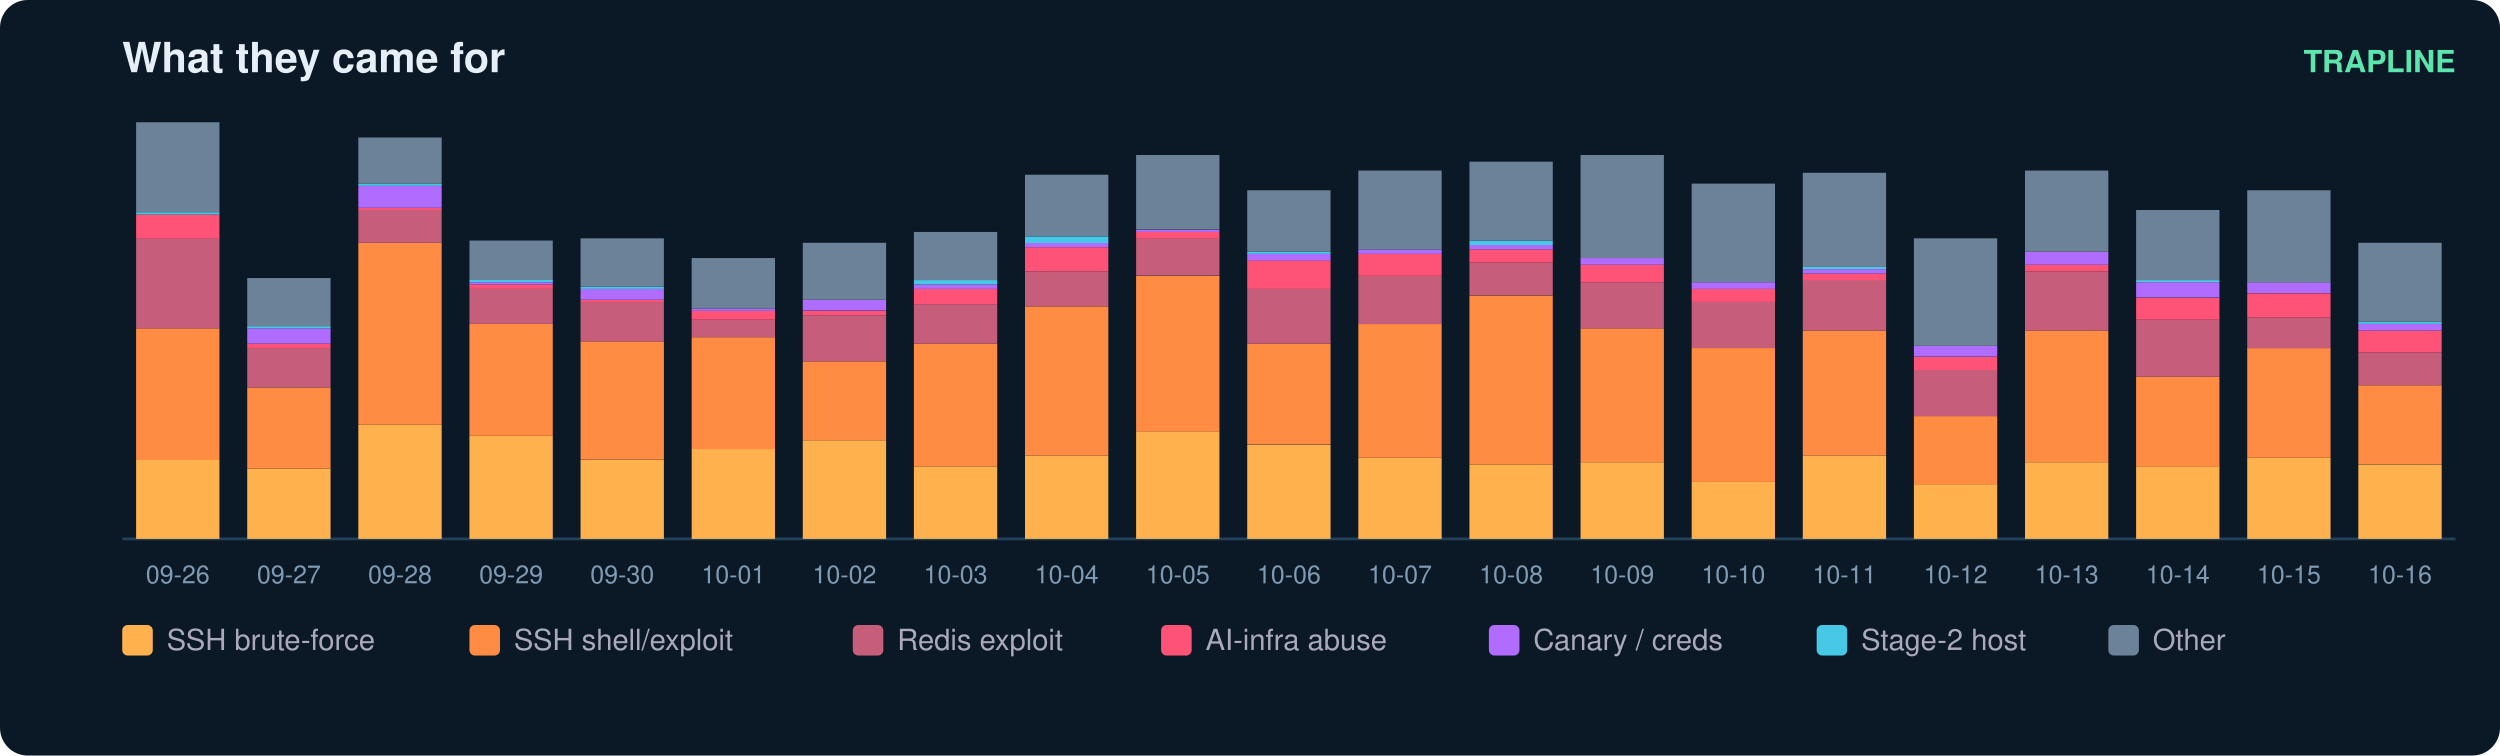
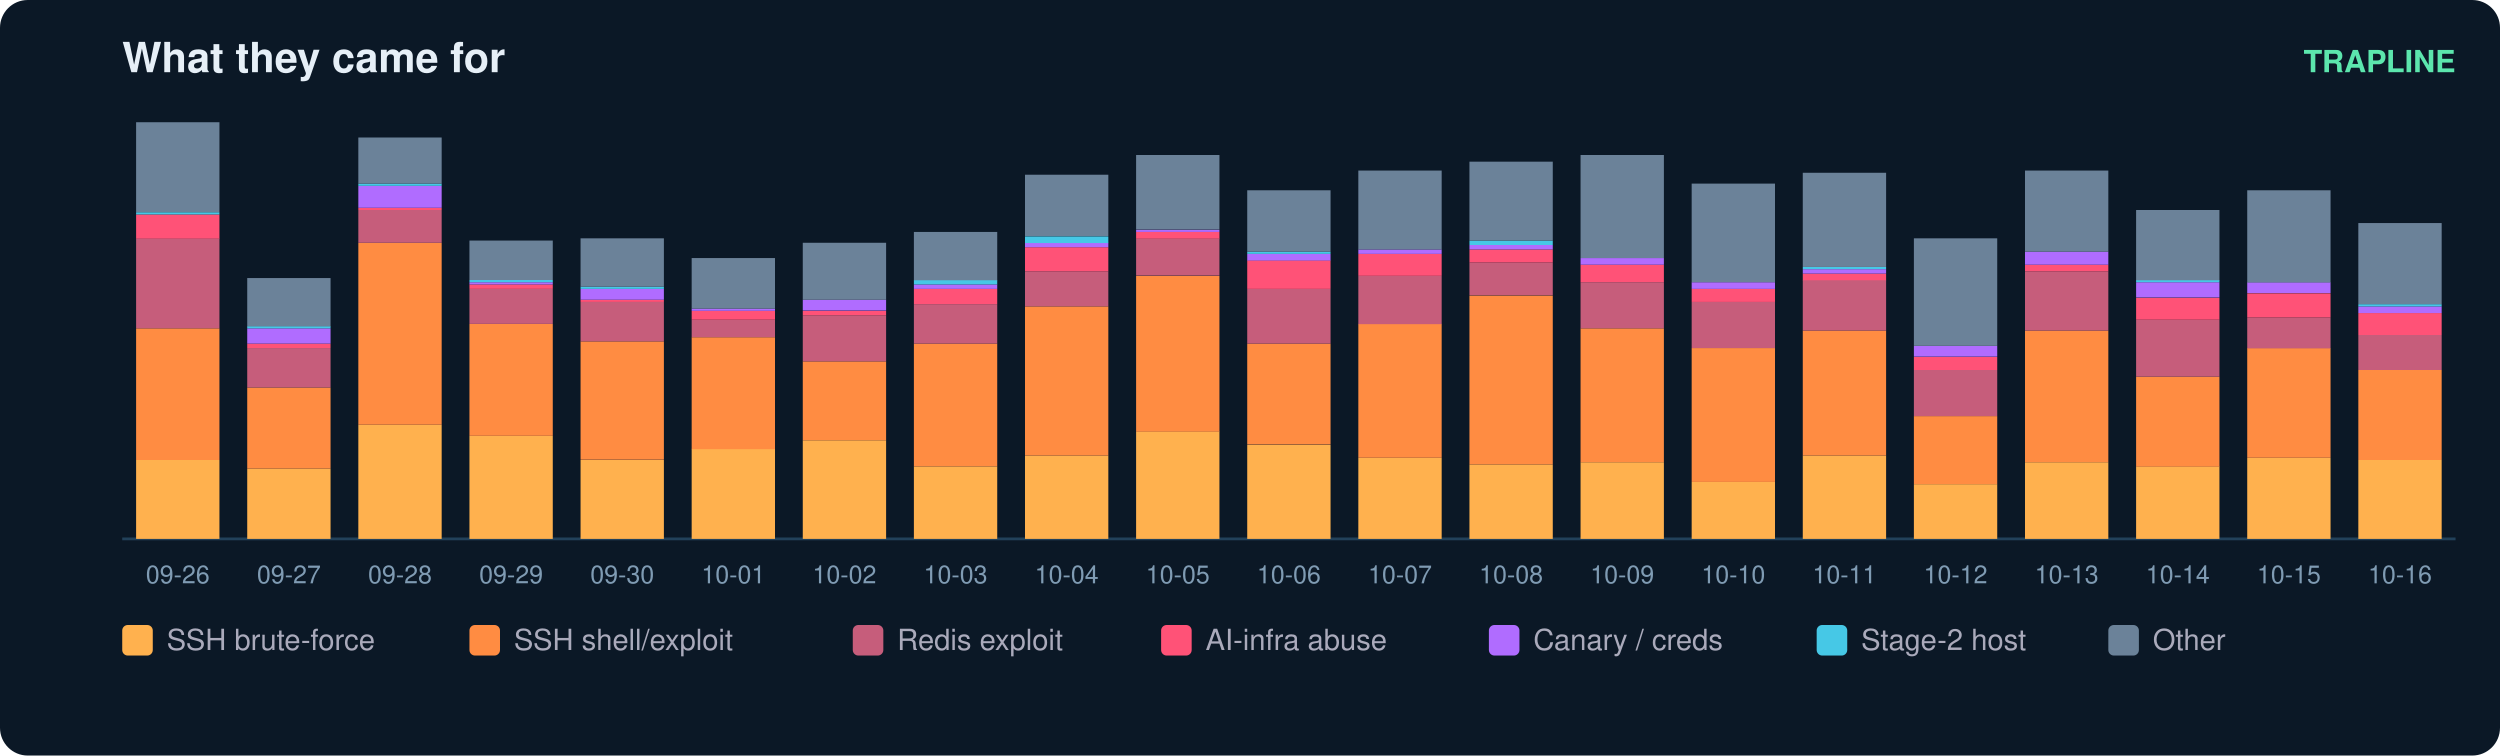
<svg xmlns="http://www.w3.org/2000/svg" width="900" height="272" viewBox="0 0 900 272" font-family="ui-sans-serif,Segoe UI,Helvetica,Arial">
  <rect width="900" height="272" rx="10" fill="#0b1826" />
  <text x="44" y="26" fill="#e6eff7" font-size="15" font-weight="700">What they came for</text>
  <text x="884" y="26" fill="#5ce6ad" font-size="11" text-anchor="end" font-weight="600">TRAPLINE</text>
  <line x1="44" y1="194" x2="884" y2="194" stroke="#22415a" />
  <rect x="49" y="165.6" width="30" height="28.4" fill="#ffb14e" />
  <rect x="49" y="118.2" width="30" height="47.4" fill="#ff8c42" />
  <rect x="49" y="85.8" width="30" height="32.4" fill="#c65d7b" />
  <rect x="49" y="77.2" width="30" height="8.7" fill="#ff5277" />
  <rect x="49" y="76.4" width="30" height="0.8" fill="#46c8e6" />
  <rect x="49" y="44.0" width="30" height="32.4" fill="#6b8299" />
  <text x="64.0" y="210.0" fill="#7f9bb3" font-size="9" text-anchor="middle">09-26</text>
  <rect x="89" y="168.7" width="30" height="25.3" fill="#ffb14e" />
  <rect x="89" y="139.5" width="30" height="29.2" fill="#ff8c42" />
  <rect x="89" y="125.3" width="30" height="14.2" fill="#c65d7b" />
  <rect x="89" y="123.7" width="30" height="1.6" fill="#ff5277" />
  <rect x="89" y="118.2" width="30" height="5.5" fill="#b06cff" />
  <rect x="89" y="117.4" width="30" height="0.8" fill="#46c8e6" />
  <rect x="89" y="100.1" width="30" height="17.4" fill="#6b8299" />
  <text x="104.0" y="210.0" fill="#7f9bb3" font-size="9" text-anchor="middle">09-27</text>
  <rect x="129" y="152.9" width="30" height="41.1" fill="#ffb14e" />
  <rect x="129" y="87.4" width="30" height="65.5" fill="#ff8c42" />
  <rect x="129" y="75.6" width="30" height="11.8" fill="#c65d7b" />
  <rect x="129" y="74.8" width="30" height="0.8" fill="#ff5277" />
  <rect x="129" y="66.9" width="30" height="7.9" fill="#b06cff" />
  <rect x="129" y="66.1" width="30" height="0.8" fill="#46c8e6" />
  <rect x="129" y="49.5" width="30" height="16.6" fill="#6b8299" />
  <text x="144.0" y="210.0" fill="#7f9bb3" font-size="9" text-anchor="middle">09-28</text>
  <rect x="169" y="156.9" width="30" height="37.1" fill="#ffb14e" />
  <rect x="169" y="116.6" width="30" height="40.3" fill="#ff8c42" />
  <rect x="169" y="104.0" width="30" height="12.6" fill="#c65d7b" />
  <rect x="169" y="102.4" width="30" height="1.6" fill="#ff5277" />
  <rect x="169" y="101.6" width="30" height="0.8" fill="#b06cff" />
  <rect x="169" y="100.8" width="30" height="0.8" fill="#46c8e6" />
  <rect x="169" y="86.6" width="30" height="14.2" fill="#6b8299" />
  <text x="184.0" y="210.0" fill="#7f9bb3" font-size="9" text-anchor="middle">09-29</text>
  <rect x="209" y="165.6" width="30" height="28.4" fill="#ffb14e" />
  <rect x="209" y="122.9" width="30" height="42.6" fill="#ff8c42" />
  <rect x="209" y="108.7" width="30" height="14.2" fill="#c65d7b" />
  <rect x="209" y="107.9" width="30" height="0.8" fill="#ff5277" />
  <rect x="209" y="104.0" width="30" height="3.9" fill="#b06cff" />
  <rect x="209" y="103.2" width="30" height="0.8" fill="#46c8e6" />
  <rect x="209" y="85.8" width="30" height="17.4" fill="#6b8299" />
  <text x="224.0" y="210.0" fill="#7f9bb3" font-size="9" text-anchor="middle">09-30</text>
  <rect x="249" y="161.6" width="30" height="32.4" fill="#ffb14e" />
  <rect x="249" y="121.4" width="30" height="40.3" fill="#ff8c42" />
  <rect x="249" y="115.1" width="30" height="6.3" fill="#c65d7b" />
  <rect x="249" y="111.9" width="30" height="3.2" fill="#ff5277" />
  <rect x="249" y="111.1" width="30" height="0.8" fill="#b06cff" />
  <rect x="249" y="92.9" width="30" height="18.2" fill="#6b8299" />
  <text x="264.0" y="210.0" fill="#7f9bb3" font-size="9" text-anchor="middle">10-01</text>
  <rect x="289" y="158.5" width="30" height="35.5" fill="#ffb14e" />
  <rect x="289" y="130.1" width="30" height="28.4" fill="#ff8c42" />
  <rect x="289" y="113.5" width="30" height="16.6" fill="#c65d7b" />
  <rect x="289" y="111.9" width="30" height="1.6" fill="#ff5277" />
  <rect x="289" y="107.9" width="30" height="3.9" fill="#b06cff" />
  <rect x="289" y="87.4" width="30" height="20.5" fill="#6b8299" />
  <text x="304.0" y="210.0" fill="#7f9bb3" font-size="9" text-anchor="middle">10-02</text>
  <rect x="329" y="167.9" width="30" height="26.1" fill="#ffb14e" />
  <rect x="329" y="123.7" width="30" height="44.2" fill="#ff8c42" />
  <rect x="329" y="109.5" width="30" height="14.2" fill="#c65d7b" />
  <rect x="329" y="104.0" width="30" height="5.5" fill="#ff5277" />
  <rect x="329" y="102.4" width="30" height="1.6" fill="#b06cff" />
  <rect x="329" y="100.8" width="30" height="1.6" fill="#46c8e6" />
  <rect x="329" y="83.5" width="30" height="17.4" fill="#6b8299" />
  <text x="344.0" y="210.0" fill="#7f9bb3" font-size="9" text-anchor="middle">10-03</text>
  <rect x="369" y="164.0" width="30" height="30.0" fill="#ffb14e" />
  <rect x="369" y="110.3" width="30" height="53.7" fill="#ff8c42" />
  <rect x="369" y="97.7" width="30" height="12.6" fill="#c65d7b" />
  <rect x="369" y="89.0" width="30" height="8.7" fill="#ff5277" />
  <rect x="369" y="87.4" width="30" height="1.6" fill="#b06cff" />
  <rect x="369" y="85.1" width="30" height="2.4" fill="#46c8e6" />
  <rect x="369" y="62.9" width="30" height="22.1" fill="#6b8299" />
  <text x="384.0" y="210.0" fill="#7f9bb3" font-size="9" text-anchor="middle">10-04</text>
  <rect x="409" y="155.3" width="30" height="38.7" fill="#ffb14e" />
  <rect x="409" y="99.3" width="30" height="56.1" fill="#ff8c42" />
  <rect x="409" y="85.8" width="30" height="13.4" fill="#c65d7b" />
  <rect x="409" y="83.5" width="30" height="2.4" fill="#ff5277" />
  <rect x="409" y="82.7" width="30" height="0.8" fill="#b06cff" />
  <rect x="409" y="55.8" width="30" height="26.8" fill="#6b8299" />
  <text x="424.0" y="210.0" fill="#7f9bb3" font-size="9" text-anchor="middle">10-05</text>
  <rect x="449" y="160.1" width="30" height="33.9" fill="#ffb14e" />
  <rect x="449" y="123.7" width="30" height="36.3" fill="#ff8c42" />
  <rect x="449" y="104.0" width="30" height="19.7" fill="#c65d7b" />
  <rect x="449" y="93.7" width="30" height="10.3" fill="#ff5277" />
  <rect x="449" y="91.4" width="30" height="2.4" fill="#b06cff" />
  <rect x="449" y="90.6" width="30" height="0.8" fill="#46c8e6" />
  <rect x="449" y="68.5" width="30" height="22.1" fill="#6b8299" />
  <text x="464.0" y="210.0" fill="#7f9bb3" font-size="9" text-anchor="middle">10-06</text>
  <rect x="489" y="164.8" width="30" height="29.2" fill="#ffb14e" />
  <rect x="489" y="116.6" width="30" height="48.2" fill="#ff8c42" />
  <rect x="489" y="99.3" width="30" height="17.4" fill="#c65d7b" />
  <rect x="489" y="91.4" width="30" height="7.9" fill="#ff5277" />
  <rect x="489" y="89.8" width="30" height="1.6" fill="#b06cff" />
  <rect x="489" y="61.4" width="30" height="28.4" fill="#6b8299" />
  <text x="504.0" y="210.0" fill="#7f9bb3" font-size="9" text-anchor="middle">10-07</text>
  <rect x="529" y="167.2" width="30" height="26.8" fill="#ffb14e" />
  <rect x="529" y="106.4" width="30" height="60.8" fill="#ff8c42" />
  <rect x="529" y="94.5" width="30" height="11.8" fill="#c65d7b" />
  <rect x="529" y="89.8" width="30" height="4.7" fill="#ff5277" />
  <rect x="529" y="88.2" width="30" height="1.6" fill="#b06cff" />
  <rect x="529" y="86.6" width="30" height="1.6" fill="#46c8e6" />
  <rect x="529" y="58.2" width="30" height="28.4" fill="#6b8299" />
  <text x="544.0" y="210.0" fill="#7f9bb3" font-size="9" text-anchor="middle">10-08</text>
  <rect x="569" y="166.4" width="30" height="27.6" fill="#ffb14e" />
  <rect x="569" y="118.2" width="30" height="48.2" fill="#ff8c42" />
  <rect x="569" y="101.6" width="30" height="16.6" fill="#c65d7b" />
  <rect x="569" y="95.3" width="30" height="6.3" fill="#ff5277" />
  <rect x="569" y="92.9" width="30" height="2.4" fill="#b06cff" />
  <rect x="569" y="55.8" width="30" height="37.1" fill="#6b8299" />
  <text x="584.0" y="210.0" fill="#7f9bb3" font-size="9" text-anchor="middle">10-09</text>
  <rect x="609" y="173.5" width="30" height="20.5" fill="#ffb14e" />
  <rect x="609" y="125.3" width="30" height="48.2" fill="#ff8c42" />
  <rect x="609" y="108.7" width="30" height="16.6" fill="#c65d7b" />
  <rect x="609" y="104.0" width="30" height="4.7" fill="#ff5277" />
  <rect x="609" y="101.6" width="30" height="2.4" fill="#b06cff" />
  <rect x="609" y="66.1" width="30" height="35.5" fill="#6b8299" />
  <text x="624.0" y="210.0" fill="#7f9bb3" font-size="9" text-anchor="middle">10-10</text>
  <rect x="649" y="164.0" width="30" height="30.0" fill="#ffb14e" />
  <rect x="649" y="119.0" width="30" height="45.0" fill="#ff8c42" />
  <rect x="649" y="100.8" width="30" height="18.2" fill="#c65d7b" />
  <rect x="649" y="98.5" width="30" height="2.4" fill="#ff5277" />
  <rect x="649" y="96.9" width="30" height="1.6" fill="#b06cff" />
  <rect x="649" y="96.1" width="30" height="0.8" fill="#46c8e6" />
  <rect x="649" y="62.2" width="30" height="33.9" fill="#6b8299" />
  <text x="664.0" y="210.0" fill="#7f9bb3" font-size="9" text-anchor="middle">10-11</text>
  <rect x="689" y="174.3" width="30" height="19.7" fill="#ffb14e" />
  <rect x="689" y="149.8" width="30" height="24.5" fill="#ff8c42" />
  <rect x="689" y="133.2" width="30" height="16.6" fill="#c65d7b" />
  <rect x="689" y="128.5" width="30" height="4.7" fill="#ff5277" />
  <rect x="689" y="124.5" width="30" height="3.9" fill="#b06cff" />
  <rect x="689" y="85.8" width="30" height="38.7" fill="#6b8299" />
  <text x="704.0" y="210.0" fill="#7f9bb3" font-size="9" text-anchor="middle">10-12</text>
  <rect x="729" y="166.4" width="30" height="27.6" fill="#ffb14e" />
  <rect x="729" y="119.0" width="30" height="47.4" fill="#ff8c42" />
  <rect x="729" y="97.7" width="30" height="21.3" fill="#c65d7b" />
  <rect x="729" y="95.3" width="30" height="2.4" fill="#ff5277" />
  <rect x="729" y="90.6" width="30" height="4.7" fill="#b06cff" />
  <rect x="729" y="61.4" width="30" height="29.2" fill="#6b8299" />
  <text x="744.0" y="210.0" fill="#7f9bb3" font-size="9" text-anchor="middle">10-13</text>
  <rect x="769" y="167.9" width="30" height="26.1" fill="#ffb14e" />
  <rect x="769" y="135.6" width="30" height="32.4" fill="#ff8c42" />
  <rect x="769" y="115.1" width="30" height="20.5" fill="#c65d7b" />
  <rect x="769" y="107.2" width="30" height="7.9" fill="#ff5277" />
  <rect x="769" y="101.6" width="30" height="5.5" fill="#b06cff" />
  <rect x="769" y="100.8" width="30" height="0.8" fill="#46c8e6" />
  <rect x="769" y="75.6" width="30" height="25.3" fill="#6b8299" />
  <text x="784.0" y="210.0" fill="#7f9bb3" font-size="9" text-anchor="middle">10-14</text>
  <rect x="809" y="164.8" width="30" height="29.2" fill="#ffb14e" />
  <rect x="809" y="125.3" width="30" height="39.5" fill="#ff8c42" />
  <rect x="809" y="114.3" width="30" height="11.1" fill="#c65d7b" />
  <rect x="809" y="105.6" width="30" height="8.7" fill="#ff5277" />
  <rect x="809" y="101.6" width="30" height="3.9" fill="#b06cff" />
  <rect x="809" y="68.5" width="30" height="33.2" fill="#6b8299" />
  <text x="824.0" y="210.0" fill="#7f9bb3" font-size="9" text-anchor="middle">10-15</text>
-   <rect x="849" y="167.2" width="30" height="26.8" fill="#ffb14e" />
-   <rect x="849" y="138.7" width="30" height="28.4" fill="#ff8c42" />
-   <rect x="849" y="126.9" width="30" height="11.8" fill="#c65d7b" />
-   <rect x="849" y="119.0" width="30" height="7.9" fill="#ff5277" />
-   <rect x="849" y="116.6" width="30" height="2.4" fill="#b06cff" />
-   <rect x="849" y="115.8" width="30" height="0.8" fill="#46c8e6" />
-   <rect x="849" y="87.4" width="30" height="28.4" fill="#6b8299" />
+   <rect x="849" y="165.6" width="30" height="28.4" fill="#ffb14e" />
+   <rect x="849" y="133.2" width="30" height="32.4" fill="#ff8c42" />
+   <rect x="849" y="120.6" width="30" height="12.6" fill="#c65d7b" />
+   <rect x="849" y="112.7" width="30" height="7.9" fill="#ff5277" />
+   <rect x="849" y="110.3" width="30" height="2.4" fill="#b06cff" />
+   <rect x="849" y="109.5" width="30" height="0.8" fill="#46c8e6" />
+   <rect x="849" y="80.3" width="30" height="29.2" fill="#6b8299" />
  <text x="864.0" y="210.0" fill="#7f9bb3" font-size="9" text-anchor="middle">10-16</text>
  <rect x="44" y="225" width="11" height="11" rx="2" fill="#ffb14e" />
  <text x="60" y="234" fill="#aab" font-size="10.5">SSH brute-force</text>
  <rect x="169" y="225" width="11" height="11" rx="2" fill="#ff8c42" />
  <text x="185" y="234" fill="#aab" font-size="10.5">SSH shell/exploit</text>
  <rect x="307" y="225" width="11" height="11" rx="2" fill="#c65d7b" />
  <text x="323" y="234" fill="#aab" font-size="10.5">Redis exploit</text>
  <rect x="418" y="225" width="11" height="11" rx="2" fill="#ff5277" />
  <text x="434" y="234" fill="#aab" font-size="10.5">AI-infra abuse</text>
  <rect x="536" y="225" width="11" height="11" rx="2" fill="#b06cff" />
  <text x="552" y="234" fill="#aab" font-size="10.5">Canary / creds</text>
  <rect x="654" y="225" width="11" height="11" rx="2" fill="#46c8e6" />
  <text x="670" y="234" fill="#aab" font-size="10.5">Stage-2 host</text>
  <rect x="759" y="225" width="11" height="11" rx="2" fill="#6b8299" />
  <text x="775" y="234" fill="#aab" font-size="10.5">Other</text>
</svg>
